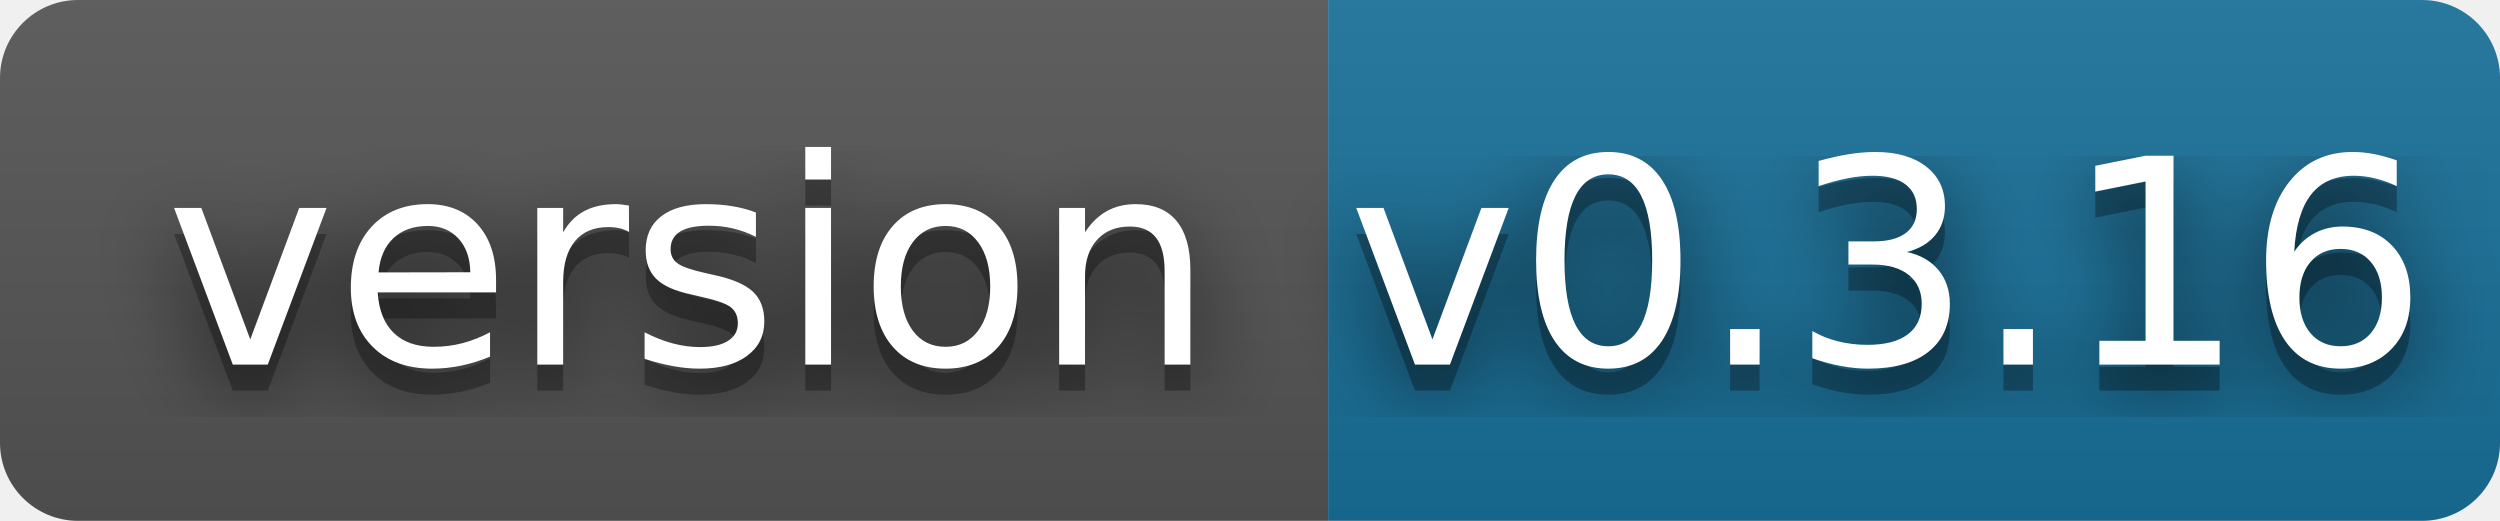
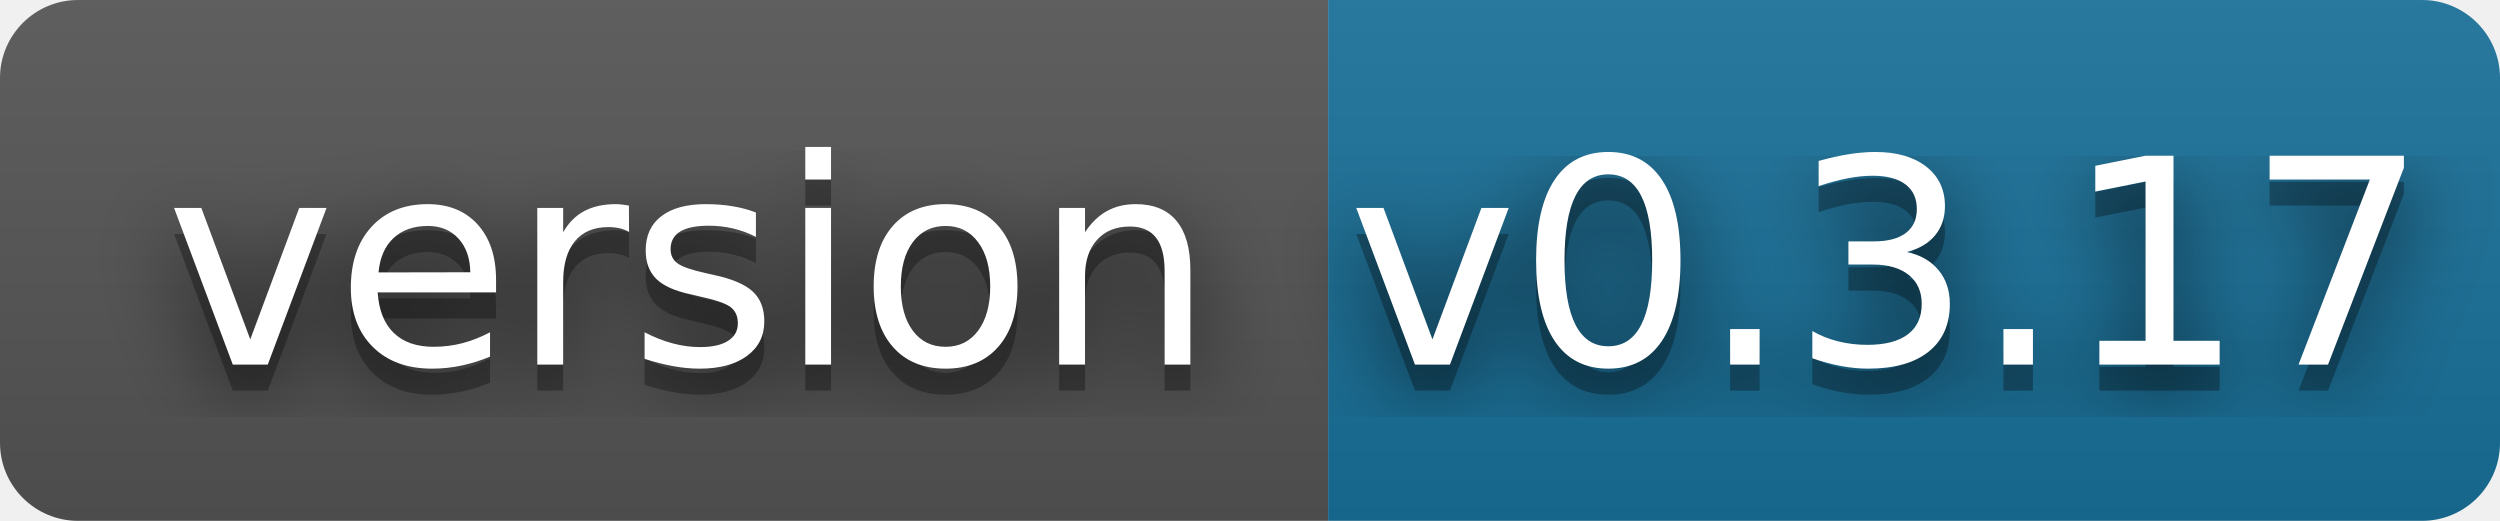
- <svg xmlns="http://www.w3.org/2000/svg" width="96" height="20" role="img" aria-label="version: v0.3.16">
+ <svg xmlns="http://www.w3.org/2000/svg" width="96" height="20" role="img" aria-label="version: v0.3.17">
  <filter id="blur">
    <feGaussianBlur stdDeviation="16" />
  </filter>
  <linearGradient id="s" x2="0" y2="100%">
    <stop offset="0" stop-color="#bbb" stop-opacity=".1" />
    <stop offset="1" stop-opacity=".1" />
  </linearGradient>
  <clipPath id="r">
    <rect width="96" height="20" rx="3" />
  </clipPath>
  <g clip-path="url(#r)">
    <rect width="51" height="20" fill="#555" />
    <rect x="51" width="45" height="20" fill="#18709a" />
    <rect width="96" height="20" fill="url(#s)" />
  </g>
  <g fill="#fff" text-anchor="middle" font-family="Verdana,Geneva,DejaVu Sans,sans-serif" text-rendering="geometricPrecision" font-size="110">
    <g transform="scale(.1)">
      <g aria-hidden="true" fill="#010101">
        <text x="265" y="150" fill-opacity=".8" filter="url(#blur)" textLength="410">version</text>
        <text x="265" y="150" fill-opacity=".3" textLength="410">version</text>
      </g>
      <text x="265" y="140" textLength="410">version</text>
    </g>
    <g transform="scale(.1)">
      <g aria-hidden="true" fill="#010101">
-         <text x="725" y="150" fill-opacity=".8" filter="url(#blur)" textLength="350">v0.3.16</text>
-         <text x="725" y="150" fill-opacity=".3" textLength="350">v0.3.16</text>
+         <text x="725" y="150" fill-opacity=".8" filter="url(#blur)" textLength="350">v0.3.17</text>
+         <text x="725" y="150" fill-opacity=".3" textLength="350">v0.3.17</text>
      </g>
-       <text x="725" y="140" textLength="350">v0.3.16</text>
+       <text x="725" y="140" textLength="350">v0.3.17</text>
    </g>
  </g>
</svg>
